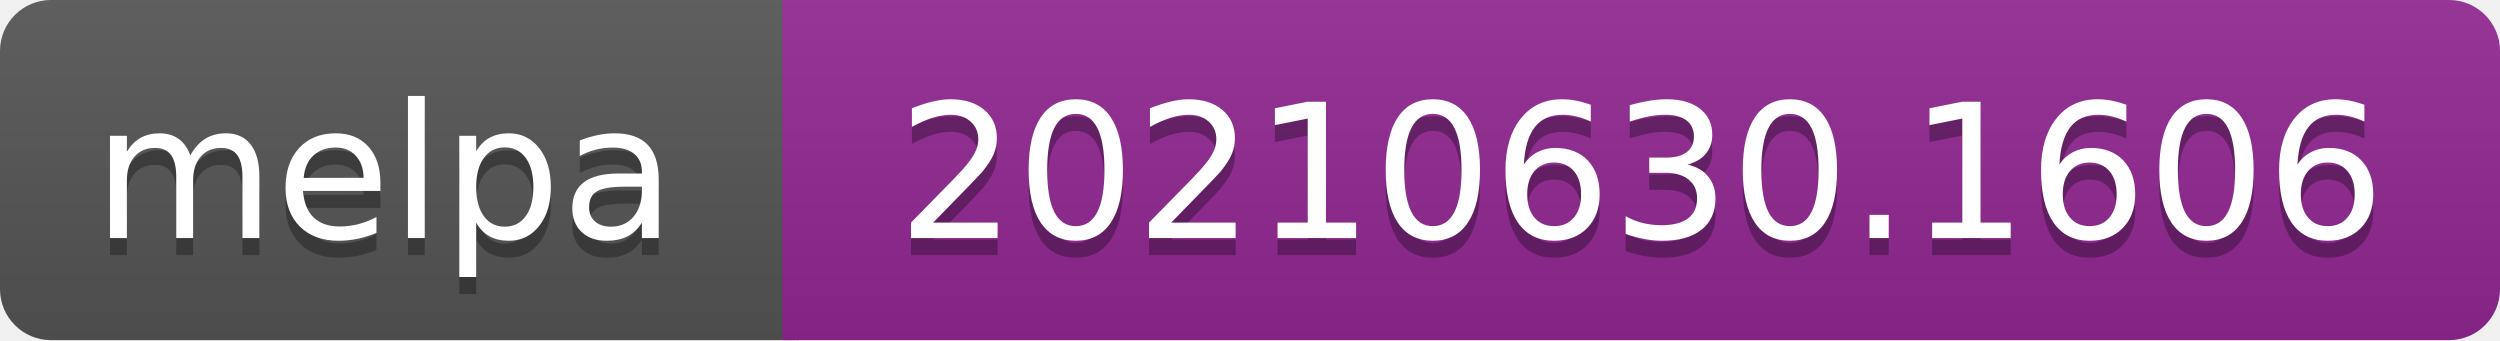
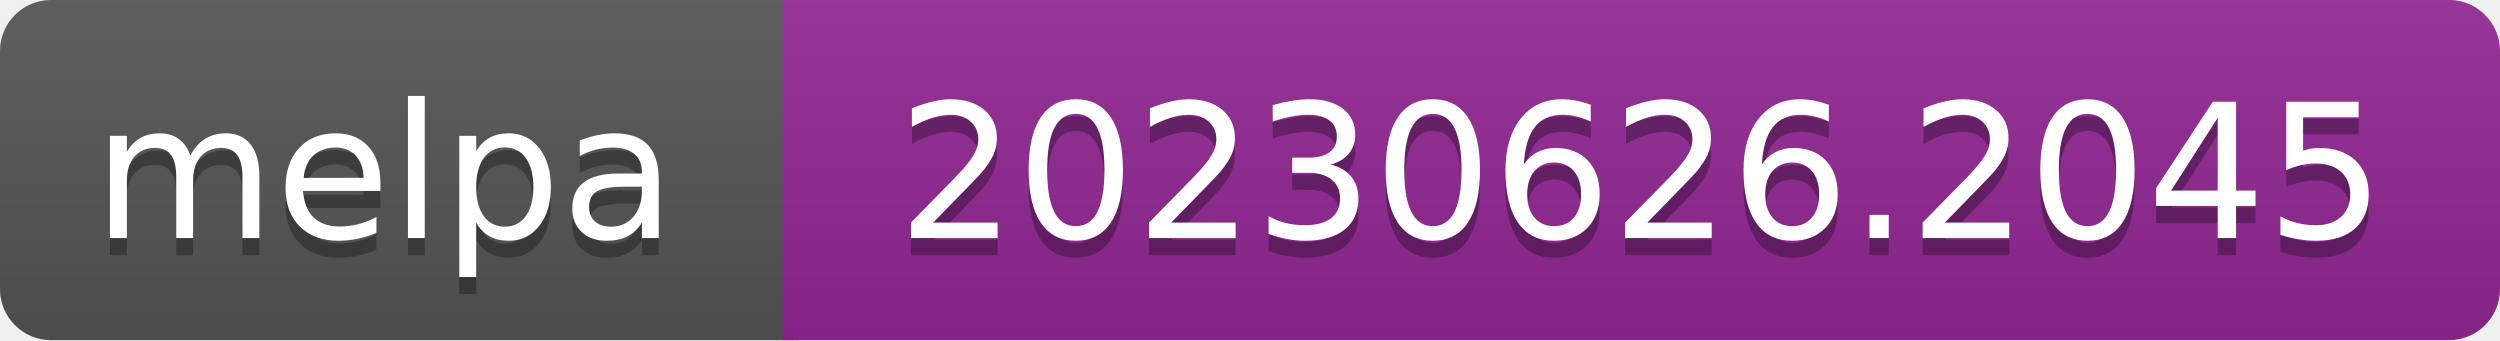
- <svg xmlns="http://www.w3.org/2000/svg" width="147" height="20" role="img" aria-label="melpa: 20210630.1606">
+ <svg xmlns="http://www.w3.org/2000/svg" width="147" height="20" role="img" aria-label="melpa: 20230626.2045">
  <linearGradient id="s" x2="0" y2="100%">
    <stop offset="0" stop-color="#bbb" stop-opacity=".1" />
    <stop offset="1" stop-opacity=".1" />
  </linearGradient>
  <clipPath id="r">
    <rect width="147" height="20" rx="3" fill="#fff" />
  </clipPath>
  <g clip-path="url(#r)">
    <rect width="47" height="20" fill="#555" />
    <rect x="46" width="147" height="20" fill="#922793" />
    <rect width="147" height="20" fill="url(#s)" />
  </g>
  <g fill="#fff" text-anchor="middle" font-family="Verdana,Geneva,DejaVu Sans,sans-serif" font-size="110" text-rendering="geometricPrecision">
    <text aria-hidden="true" x="226" y="150" fill="#010101" fill-opacity=".3" transform="scale(.1)" textLength="343">melpa</text>
    <text x="226" y="140" transform="scale(.1)" fill="#fff" textLength="343">melpa</text>
-     <text aria-hidden="true" x="965" y="150" fill="#010101" fill-opacity=".3" transform="scale(.1)" textLength="875">20210630.1606</text>
-     <text x="965" y="140" transform="scale(.1)" fill="#fff" textLength="875">20210630.1606</text>
+     <text aria-hidden="true" x="965" y="150" fill="#010101" fill-opacity=".3" transform="scale(.1)" textLength="875">20230626.2045</text>
+     <text x="965" y="140" transform="scale(.1)" fill="#fff" textLength="875">20230626.2045</text>
  </g>
</svg>
